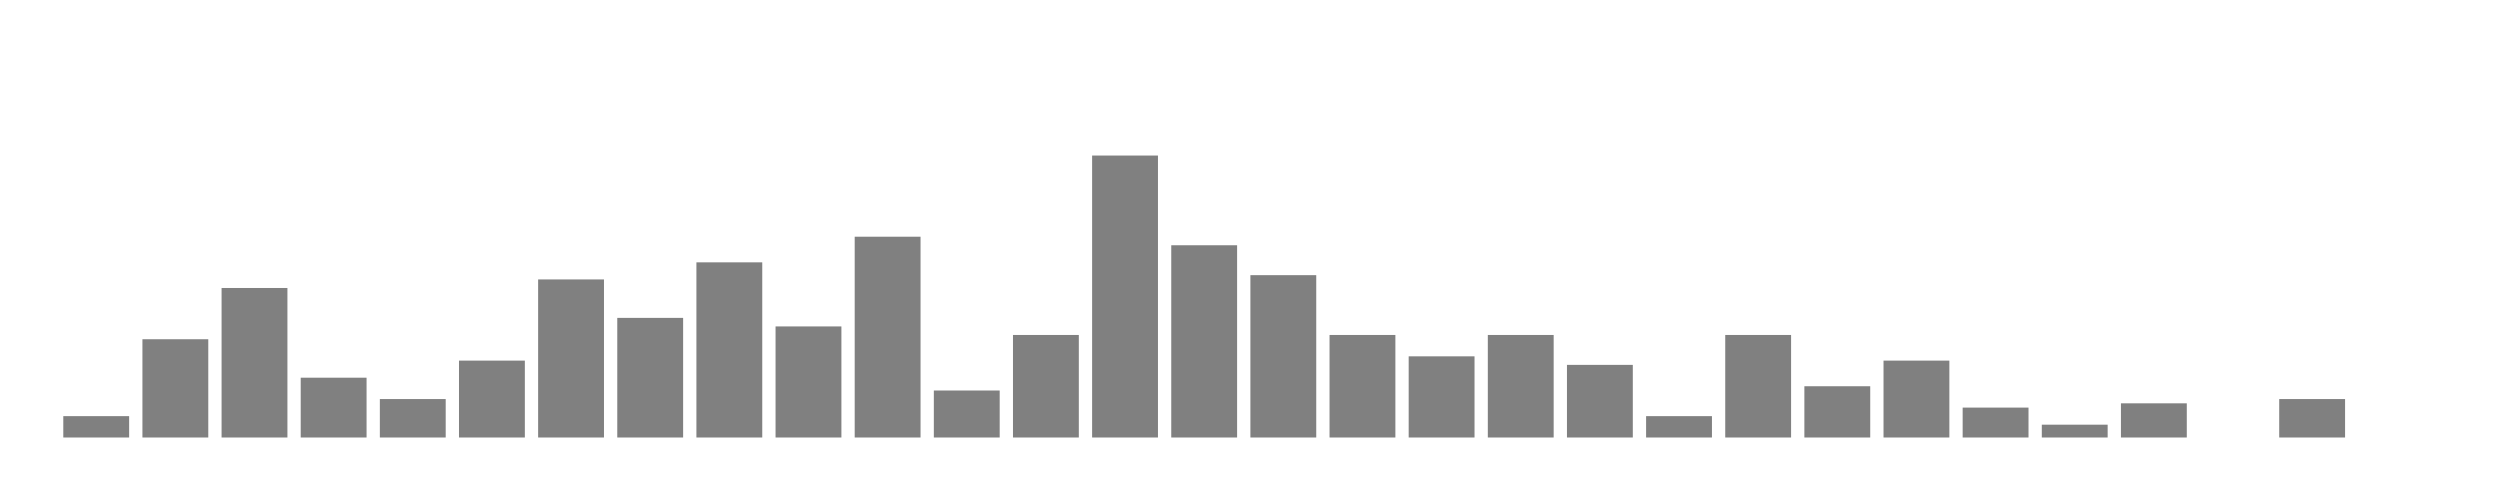
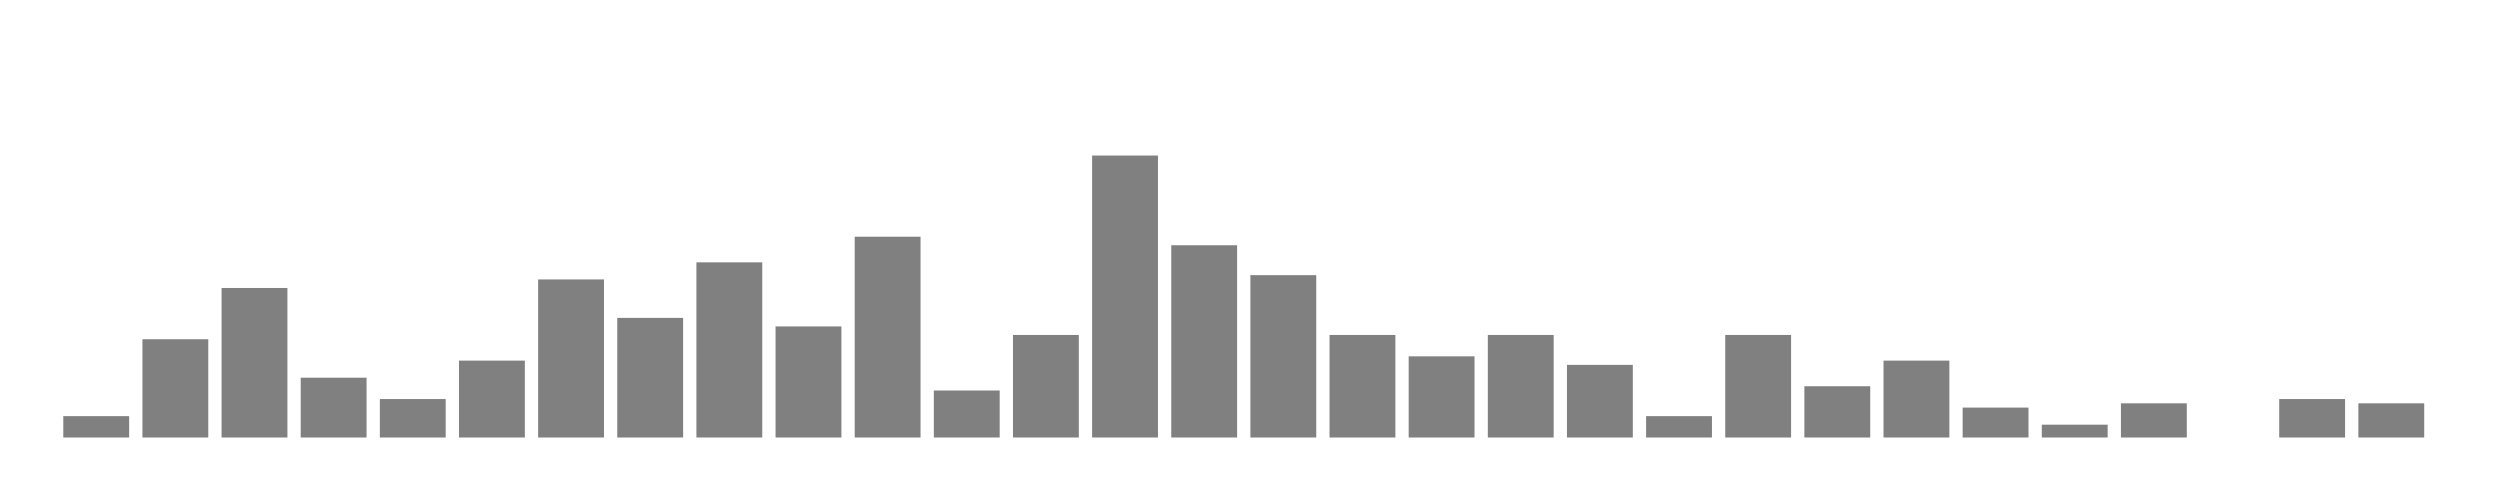
<svg xmlns="http://www.w3.org/2000/svg" width="400" height="80">
  <g transform="translate(10,10)">
    <rect class="bar" x="0.127" width="10.536" y="56.582" height="3.418" fill="rgba(128, 128, 128, 1)" />
    <rect class="bar" x="12.789" width="10.536" y="44.279" height="15.721" fill="rgba(128, 128, 128, 1)" />
    <rect class="bar" x="25.452" width="10.536" y="36.077" height="23.923" fill="rgba(128, 128, 128, 1)" />
    <rect class="bar" x="38.114" width="10.536" y="50.431" height="9.569" fill="rgba(128, 128, 128, 1)" />
    <rect class="bar" x="50.776" width="10.536" y="53.848" height="6.152" fill="rgba(128, 128, 128, 1)" />
    <rect class="bar" x="63.439" width="10.536" y="47.697" height="12.303" fill="rgba(128, 128, 128, 1)" />
    <rect class="bar" x="76.101" width="10.536" y="34.71" height="25.29" fill="rgba(128, 128, 128, 1)" />
    <rect class="bar" x="88.764" width="10.536" y="40.861" height="19.139" fill="rgba(128, 128, 128, 1)" />
    <rect class="bar" x="101.426" width="10.536" y="31.975" height="28.025" fill="rgba(128, 128, 128, 1)" />
    <rect class="bar" x="114.089" width="10.536" y="42.228" height="17.772" fill="rgba(128, 128, 128, 1)" />
    <rect class="bar" x="126.751" width="10.536" y="27.874" height="32.126" fill="rgba(128, 128, 128, 1)" />
    <rect class="bar" x="139.414" width="10.536" y="52.481" height="7.519" fill="rgba(128, 128, 128, 1)" />
    <rect class="bar" x="152.076" width="10.536" y="43.595" height="16.405" fill="rgba(128, 128, 128, 1)" />
    <rect class="bar" x="164.738" width="10.536" y="14.887" height="45.113" fill="rgba(128, 128, 128, 1)" />
    <rect class="bar" x="177.401" width="10.536" y="29.241" height="30.759" fill="rgba(128, 128, 128, 1)" />
    <rect class="bar" x="190.063" width="10.536" y="34.026" height="25.974" fill="rgba(128, 128, 128, 1)" />
    <rect class="bar" x="202.726" width="10.536" y="43.595" height="16.405" fill="rgba(128, 128, 128, 1)" />
    <rect class="bar" x="215.388" width="10.536" y="47.013" height="12.987" fill="rgba(128, 128, 128, 1)" />
    <rect class="bar" x="228.051" width="10.536" y="43.595" height="16.405" fill="rgba(128, 128, 128, 1)" />
    <rect class="bar" x="240.713" width="10.536" y="48.38" height="11.62" fill="rgba(128, 128, 128, 1)" />
    <rect class="bar" x="253.376" width="10.536" y="56.582" height="3.418" fill="rgba(128, 128, 128, 1)" />
    <rect class="bar" x="266.038" width="10.536" y="43.595" height="16.405" fill="rgba(128, 128, 128, 1)" />
    <rect class="bar" x="278.7" width="10.536" y="51.798" height="8.202" fill="rgba(128, 128, 128, 1)" />
    <rect class="bar" x="291.363" width="10.536" y="47.697" height="12.303" fill="rgba(128, 128, 128, 1)" />
    <rect class="bar" x="304.025" width="10.536" y="55.215" height="4.785" fill="rgba(128, 128, 128, 1)" />
    <rect class="bar" x="316.688" width="10.536" y="57.949" height="2.051" fill="rgba(128, 128, 128, 1)" />
    <rect class="bar" x="329.35" width="10.536" y="54.532" height="5.468" fill="rgba(128, 128, 128, 1)" />
    <rect class="bar" x="342.013" width="10.536" y="60" height="0" fill="rgba(128, 128, 128, 1)" />
    <rect class="bar" x="354.675" width="10.536" y="53.848" height="6.152" fill="rgba(128, 128, 128, 1)" />
-     <rect class="bar" x="367.338" width="10.536" y="60" height="0" fill="rgba(128, 128, 128, 1)" />
+     <rect class="bar" x="367.338" width="10.536" y="54.532" height="5.468" fill="rgba(128, 128, 128, 1)" />
  </g>
</svg>
